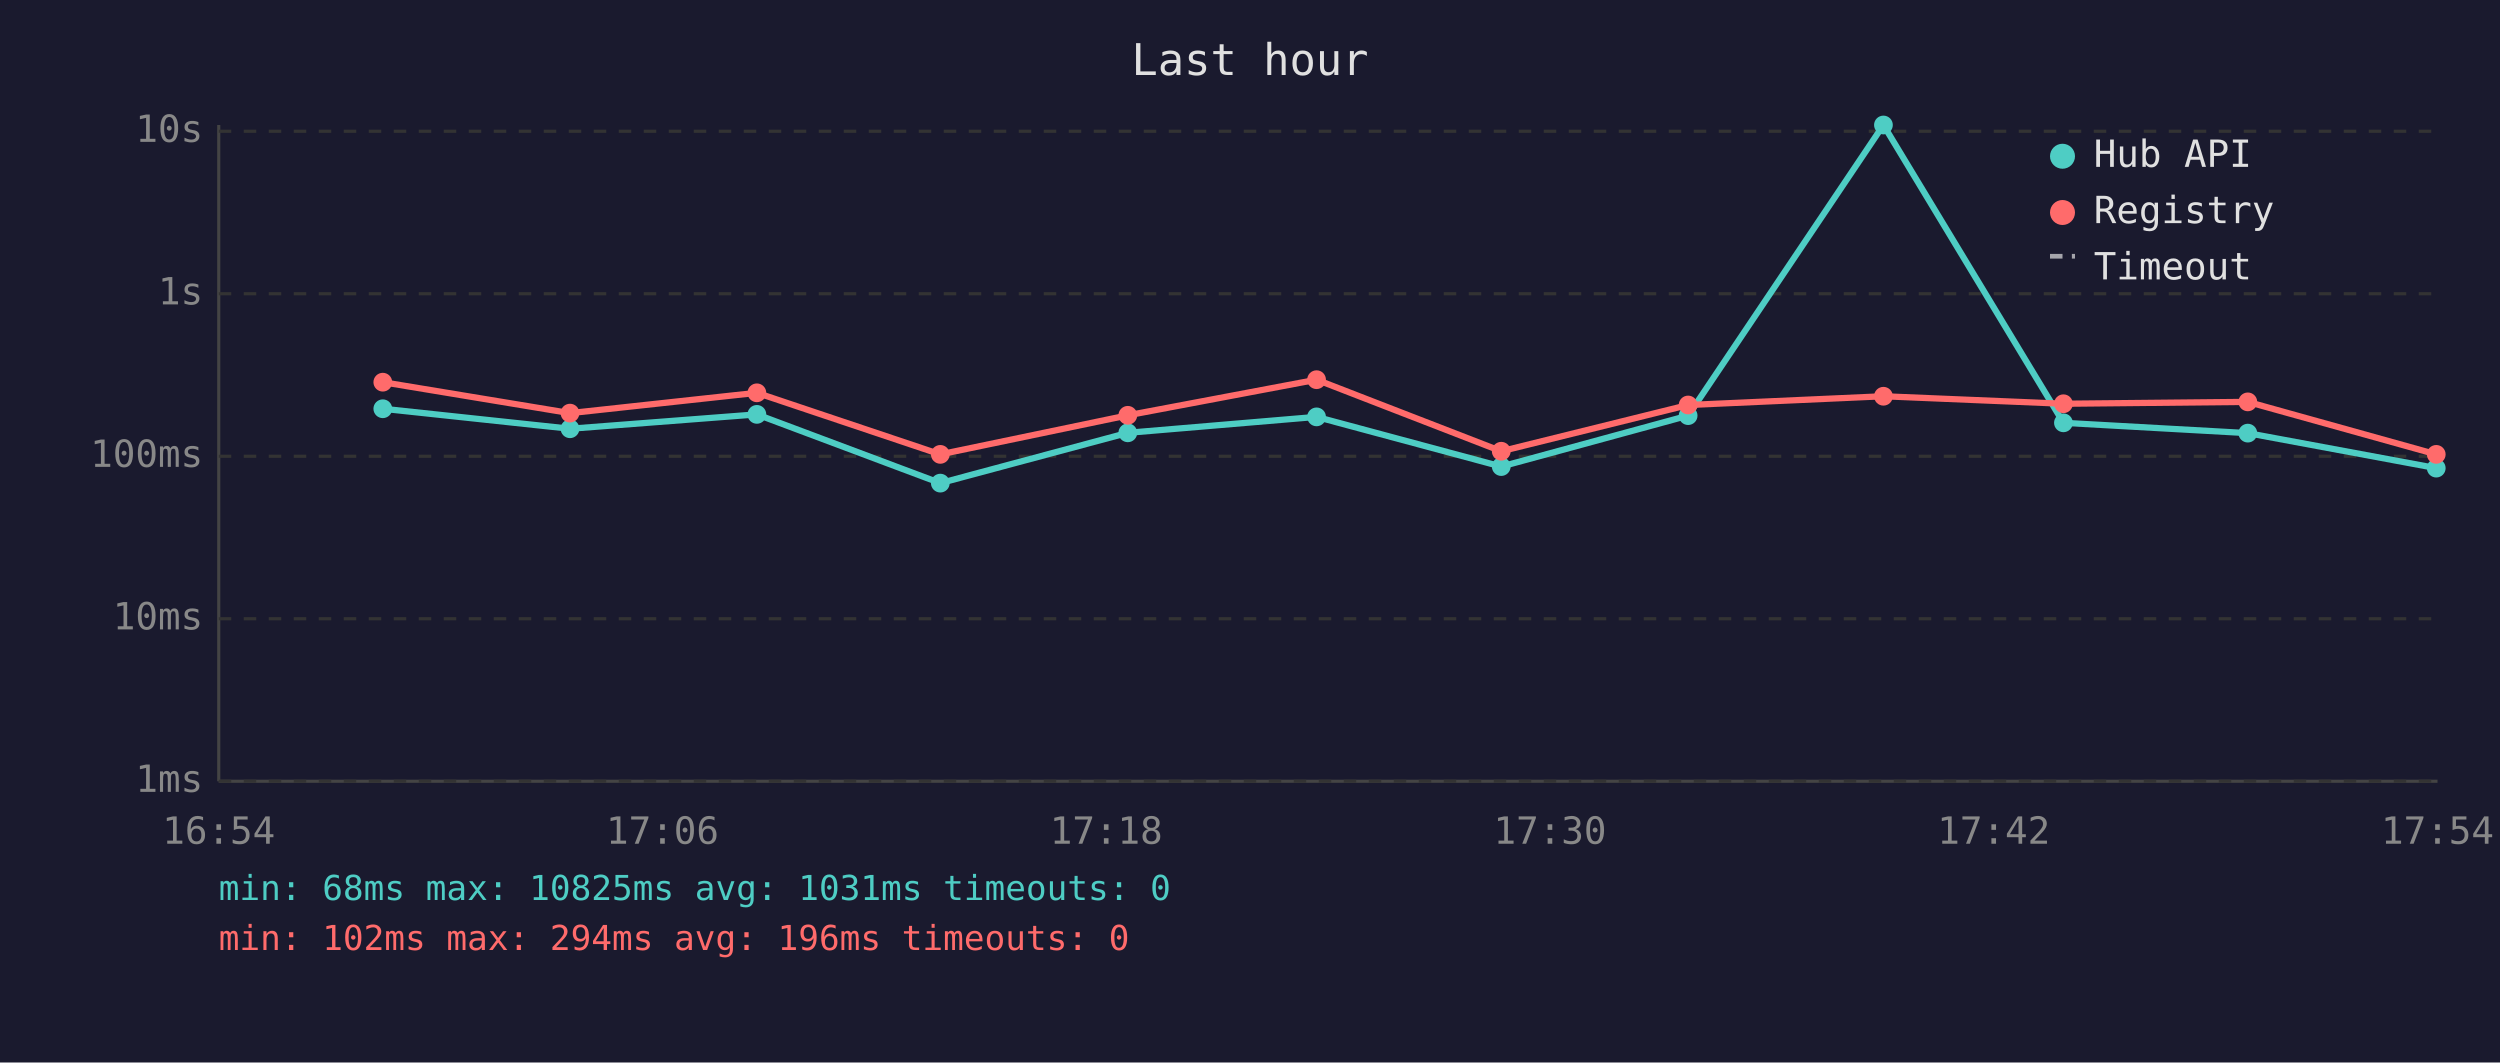
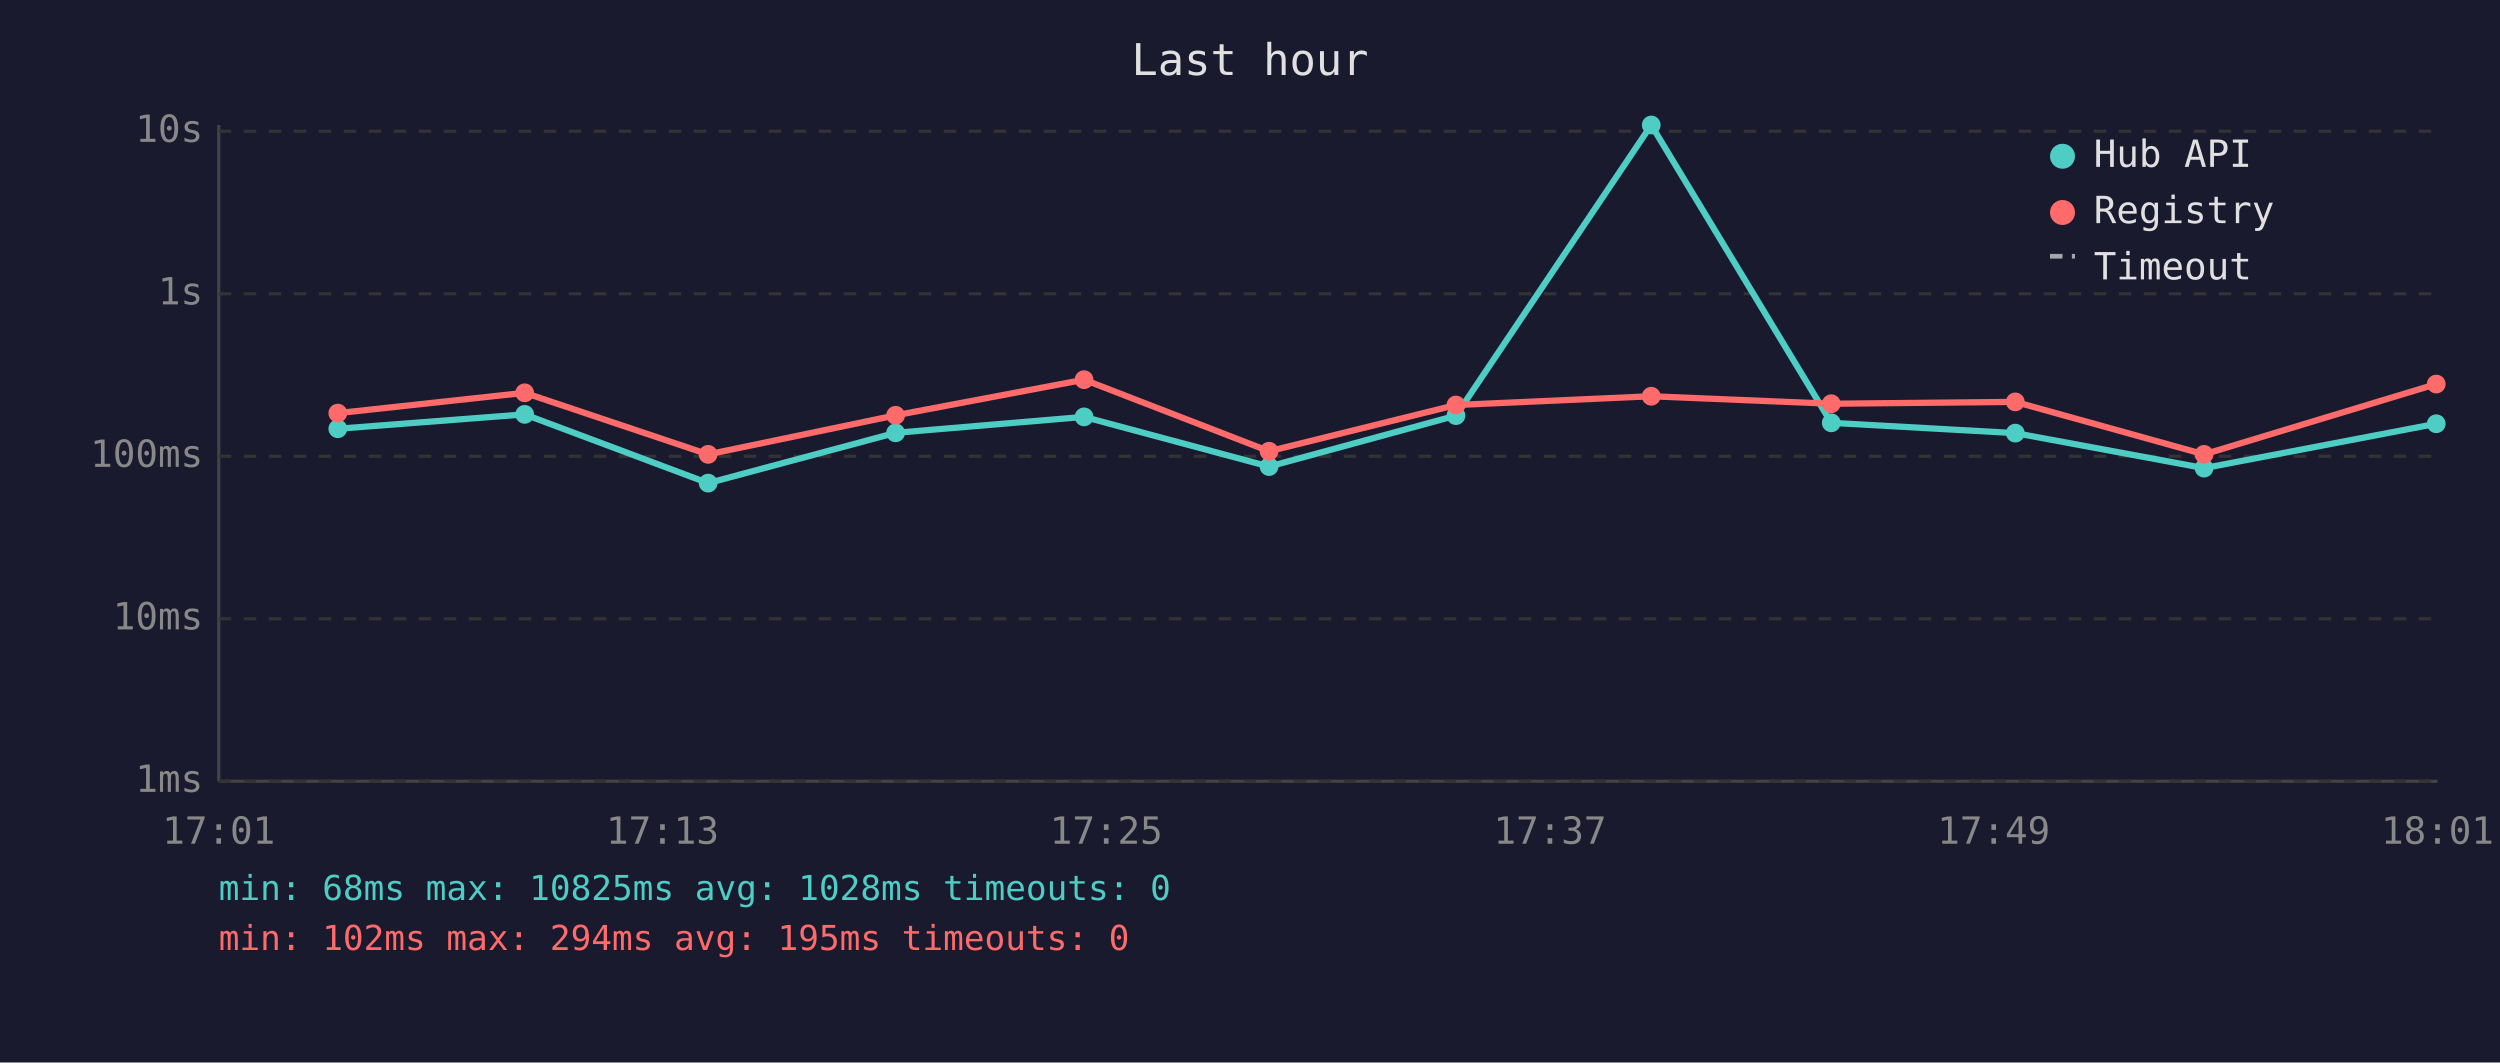
<svg xmlns="http://www.w3.org/2000/svg" viewBox="0 0 800 340" font-family="monospace" font-size="12">
  <rect width="800" height="340" fill="#1a1a2e" />
  <text x="400" y="24" fill="#e0e0e0" font-size="14" text-anchor="middle">Last hour</text>
  <line x1="70" y1="40" x2="70" y2="250" stroke="#444" stroke-width="1" />
  <line x1="70" y1="250" x2="780" y2="250" stroke="#444" stroke-width="1" />
  <line x1="70" y1="250" x2="780" y2="250" stroke="#333" stroke-width="1" stroke-dasharray="4" />
  <text x="65" y="250" fill="#888" text-anchor="end" dominant-baseline="middle">1ms</text>
  <line x1="70" y1="198" x2="780" y2="198" stroke="#333" stroke-width="1" stroke-dasharray="4" />
  <text x="65" y="198" fill="#888" text-anchor="end" dominant-baseline="middle">10ms</text>
  <line x1="70" y1="146" x2="780" y2="146" stroke="#333" stroke-width="1" stroke-dasharray="4" />
  <text x="65" y="146" fill="#888" text-anchor="end" dominant-baseline="middle">100ms</text>
  <line x1="70" y1="94" x2="780" y2="94" stroke="#333" stroke-width="1" stroke-dasharray="4" />
  <text x="65" y="94" fill="#888" text-anchor="end" dominant-baseline="middle">1s</text>
  <line x1="70" y1="42" x2="780" y2="42" stroke="#333" stroke-width="1" stroke-dasharray="4" />
  <text x="65" y="42" fill="#888" text-anchor="end" dominant-baseline="middle">10s</text>
-   <text x="70" y="270" fill="#888" text-anchor="middle">16:54</text>
-   <text x="212" y="270" fill="#888" text-anchor="middle">17:06</text>
-   <text x="354" y="270" fill="#888" text-anchor="middle">17:18</text>
-   <text x="496" y="270" fill="#888" text-anchor="middle">17:30</text>
-   <text x="638" y="270" fill="#888" text-anchor="middle">17:42</text>
-   <text x="780" y="270" fill="#888" text-anchor="middle">17:54</text>
-   <polyline points="122.5,130.8 182.4,137.2 242.2,132.6 300.9,154.6 360.9,138.5 421.3,133.4 480.4,149.3 540.2,133.0 602.7,40.0 660.3,135.3 719.3,138.6 779.6,149.8" fill="none" stroke="#4ecdc4" stroke-width="2" opacity="1" />
-   <circle cx="122.5" cy="130.8" r="3" fill="#4ecdc4" />
-   <circle cx="182.4" cy="137.2" r="3" fill="#4ecdc4" />
-   <circle cx="242.2" cy="132.6" r="3" fill="#4ecdc4" />
-   <circle cx="300.9" cy="154.6" r="3" fill="#4ecdc4" />
-   <circle cx="360.9" cy="138.5" r="3" fill="#4ecdc4" />
-   <circle cx="421.3" cy="133.4" r="3" fill="#4ecdc4" />
-   <circle cx="480.4" cy="149.3" r="3" fill="#4ecdc4" />
-   <circle cx="540.2" cy="133.0" r="3" fill="#4ecdc4" />
-   <circle cx="602.7" cy="40.0" r="3" fill="#4ecdc4" />
-   <circle cx="660.3" cy="135.3" r="3" fill="#4ecdc4" />
-   <circle cx="719.3" cy="138.6" r="3" fill="#4ecdc4" />
-   <circle cx="779.6" cy="149.8" r="3" fill="#4ecdc4" />
-   <polyline points="122.5,122.3 182.4,132.2 242.2,125.7 300.9,145.4 360.9,132.9 421.3,121.5 480.4,144.4 540.2,129.6 602.7,126.8 660.3,129.2 719.3,128.6 779.6,145.4" fill="none" stroke="#ff6b6b" stroke-width="2" opacity="1" />
-   <circle cx="122.5" cy="122.3" r="3" fill="#ff6b6b" />
-   <circle cx="182.4" cy="132.2" r="3" fill="#ff6b6b" />
-   <circle cx="242.2" cy="125.7" r="3" fill="#ff6b6b" />
-   <circle cx="300.9" cy="145.4" r="3" fill="#ff6b6b" />
-   <circle cx="360.9" cy="132.9" r="3" fill="#ff6b6b" />
-   <circle cx="421.3" cy="121.5" r="3" fill="#ff6b6b" />
-   <circle cx="480.4" cy="144.4" r="3" fill="#ff6b6b" />
-   <circle cx="540.2" cy="129.6" r="3" fill="#ff6b6b" />
-   <circle cx="602.7" cy="126.8" r="3" fill="#ff6b6b" />
-   <circle cx="660.3" cy="129.2" r="3" fill="#ff6b6b" />
-   <circle cx="719.3" cy="128.6" r="3" fill="#ff6b6b" />
-   <circle cx="779.6" cy="145.4" r="3" fill="#ff6b6b" />
+   <text x="70" y="270" fill="#888" text-anchor="middle">17:01</text>
+   <text x="212" y="270" fill="#888" text-anchor="middle">17:13</text>
+   <text x="354" y="270" fill="#888" text-anchor="middle">17:25</text>
+   <text x="496" y="270" fill="#888" text-anchor="middle">17:37</text>
+   <text x="638" y="270" fill="#888" text-anchor="middle">17:49</text>
+   <text x="780" y="270" fill="#888" text-anchor="middle">18:01</text>
+   <polyline points="108.1,137.2 167.9,132.6 226.6,154.6 286.6,138.5 346.9,133.4 406.1,149.3 465.9,133.0 528.4,40.0 586.0,135.3 644.9,138.6 705.3,149.8 779.6,135.6" fill="none" stroke="#4ecdc4" stroke-width="2" opacity="1" />
+   <circle cx="108.1" cy="137.2" r="3" fill="#4ecdc4" />
+   <circle cx="167.9" cy="132.6" r="3" fill="#4ecdc4" />
+   <circle cx="226.6" cy="154.6" r="3" fill="#4ecdc4" />
+   <circle cx="286.6" cy="138.5" r="3" fill="#4ecdc4" />
+   <circle cx="346.9" cy="133.4" r="3" fill="#4ecdc4" />
+   <circle cx="406.1" cy="149.3" r="3" fill="#4ecdc4" />
+   <circle cx="465.9" cy="133.0" r="3" fill="#4ecdc4" />
+   <circle cx="528.4" cy="40.0" r="3" fill="#4ecdc4" />
+   <circle cx="586.0" cy="135.3" r="3" fill="#4ecdc4" />
+   <circle cx="644.9" cy="138.6" r="3" fill="#4ecdc4" />
+   <circle cx="705.3" cy="149.8" r="3" fill="#4ecdc4" />
+   <circle cx="779.6" cy="135.6" r="3" fill="#4ecdc4" />
+   <polyline points="108.1,132.2 167.9,125.7 226.6,145.4 286.6,132.9 346.9,121.5 406.1,144.4 465.9,129.6 528.4,126.8 586.0,129.2 644.9,128.6 705.3,145.4 779.6,122.9" fill="none" stroke="#ff6b6b" stroke-width="2" opacity="1" />
+   <circle cx="108.1" cy="132.2" r="3" fill="#ff6b6b" />
+   <circle cx="167.9" cy="125.7" r="3" fill="#ff6b6b" />
+   <circle cx="226.6" cy="145.4" r="3" fill="#ff6b6b" />
+   <circle cx="286.6" cy="132.9" r="3" fill="#ff6b6b" />
+   <circle cx="346.9" cy="121.5" r="3" fill="#ff6b6b" />
+   <circle cx="406.1" cy="144.4" r="3" fill="#ff6b6b" />
+   <circle cx="465.9" cy="129.6" r="3" fill="#ff6b6b" />
+   <circle cx="528.4" cy="126.8" r="3" fill="#ff6b6b" />
+   <circle cx="586.0" cy="129.2" r="3" fill="#ff6b6b" />
+   <circle cx="644.9" cy="128.6" r="3" fill="#ff6b6b" />
+   <circle cx="705.3" cy="145.4" r="3" fill="#ff6b6b" />
+   <circle cx="779.6" cy="122.9" r="3" fill="#ff6b6b" />
  <circle cx="660" cy="50" r="4" fill="#4ecdc4" />
  <text x="670" y="50" fill="#e0e0e0" dominant-baseline="middle">Hub API</text>
  <circle cx="660" cy="68" r="4" fill="#ff6b6b" />
  <text x="670" y="68" fill="#e0e0e0" dominant-baseline="middle">Registry</text>
  <line x1="656" y1="82" x2="664" y2="82" stroke="#e0e0e0" stroke-width="1.5" stroke-dasharray="4,3" opacity="0.7" />
  <text x="670" y="86" fill="#e0e0e0" dominant-baseline="middle">Timeout</text>
-   <text x="70" y="288" fill="#4ecdc4" font-size="11">min: 68ms  max: 10825ms  avg: 1031ms  timeouts: 0</text>
-   <text x="70" y="304" fill="#ff6b6b" font-size="11">min: 102ms  max: 294ms  avg: 196ms  timeouts: 0</text>
+   <text x="70" y="288" fill="#4ecdc4" font-size="11">min: 68ms  max: 10825ms  avg: 1028ms  timeouts: 0</text>
+   <text x="70" y="304" fill="#ff6b6b" font-size="11">min: 102ms  max: 294ms  avg: 195ms  timeouts: 0</text>
</svg>
